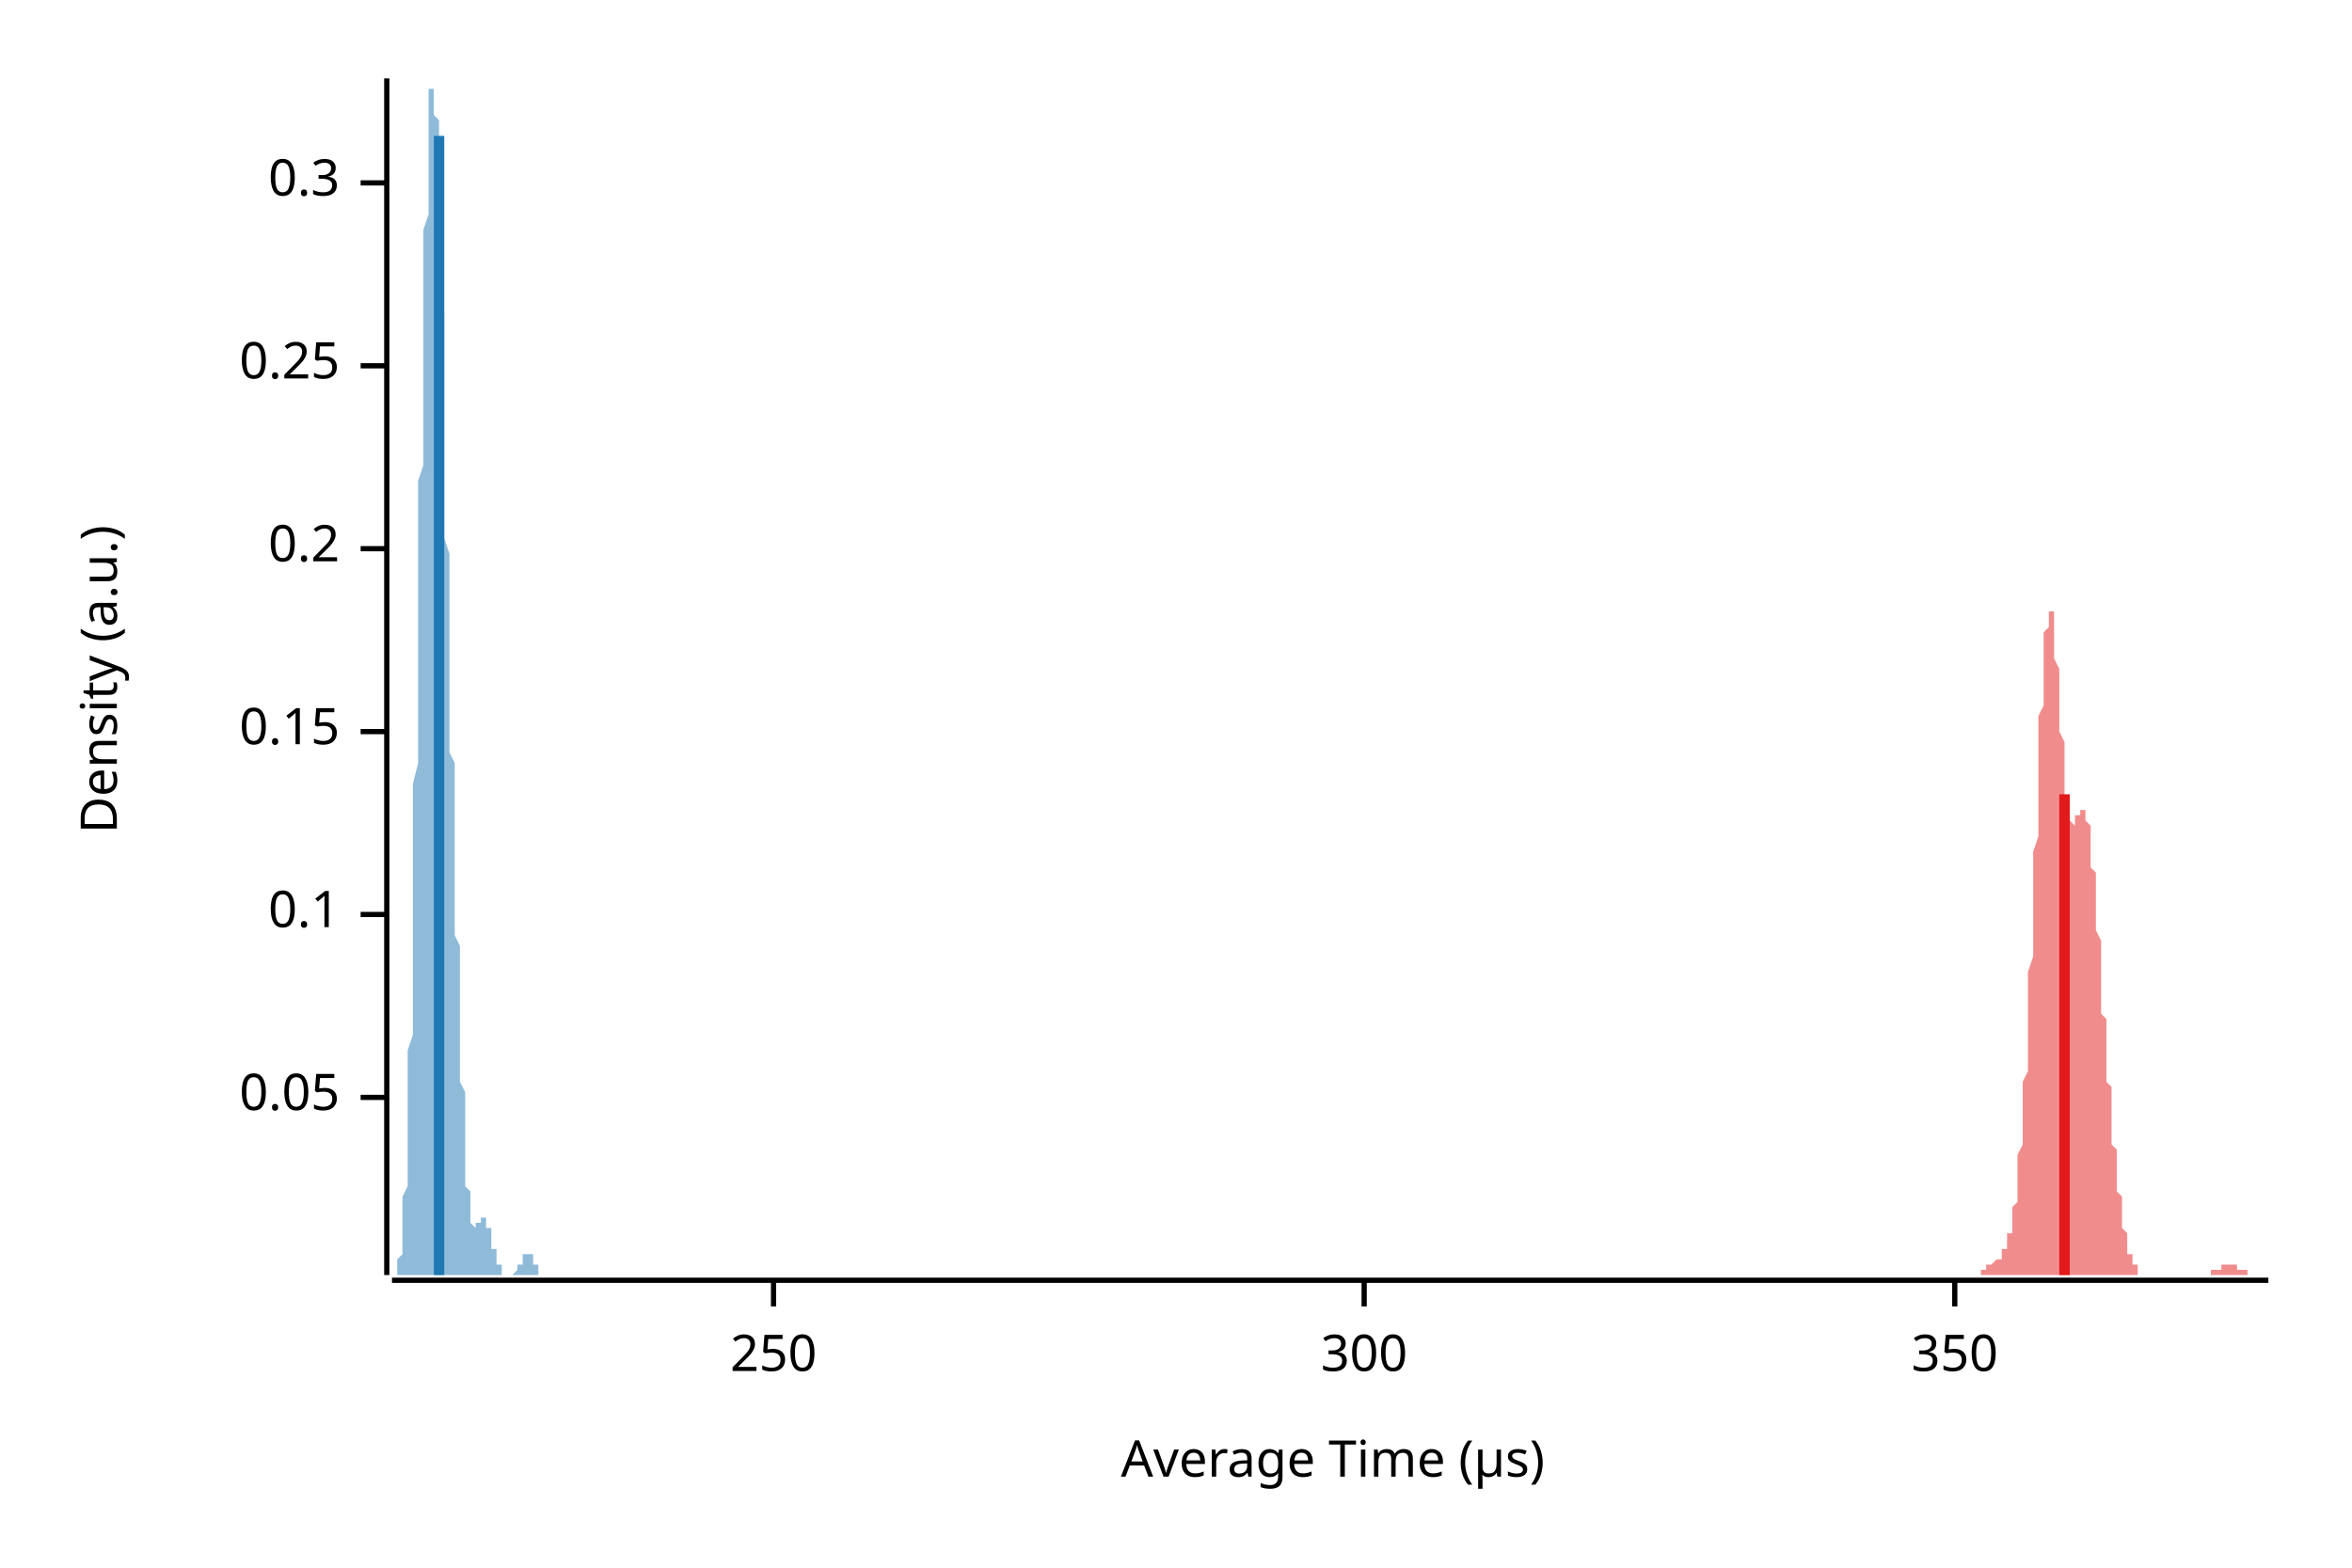
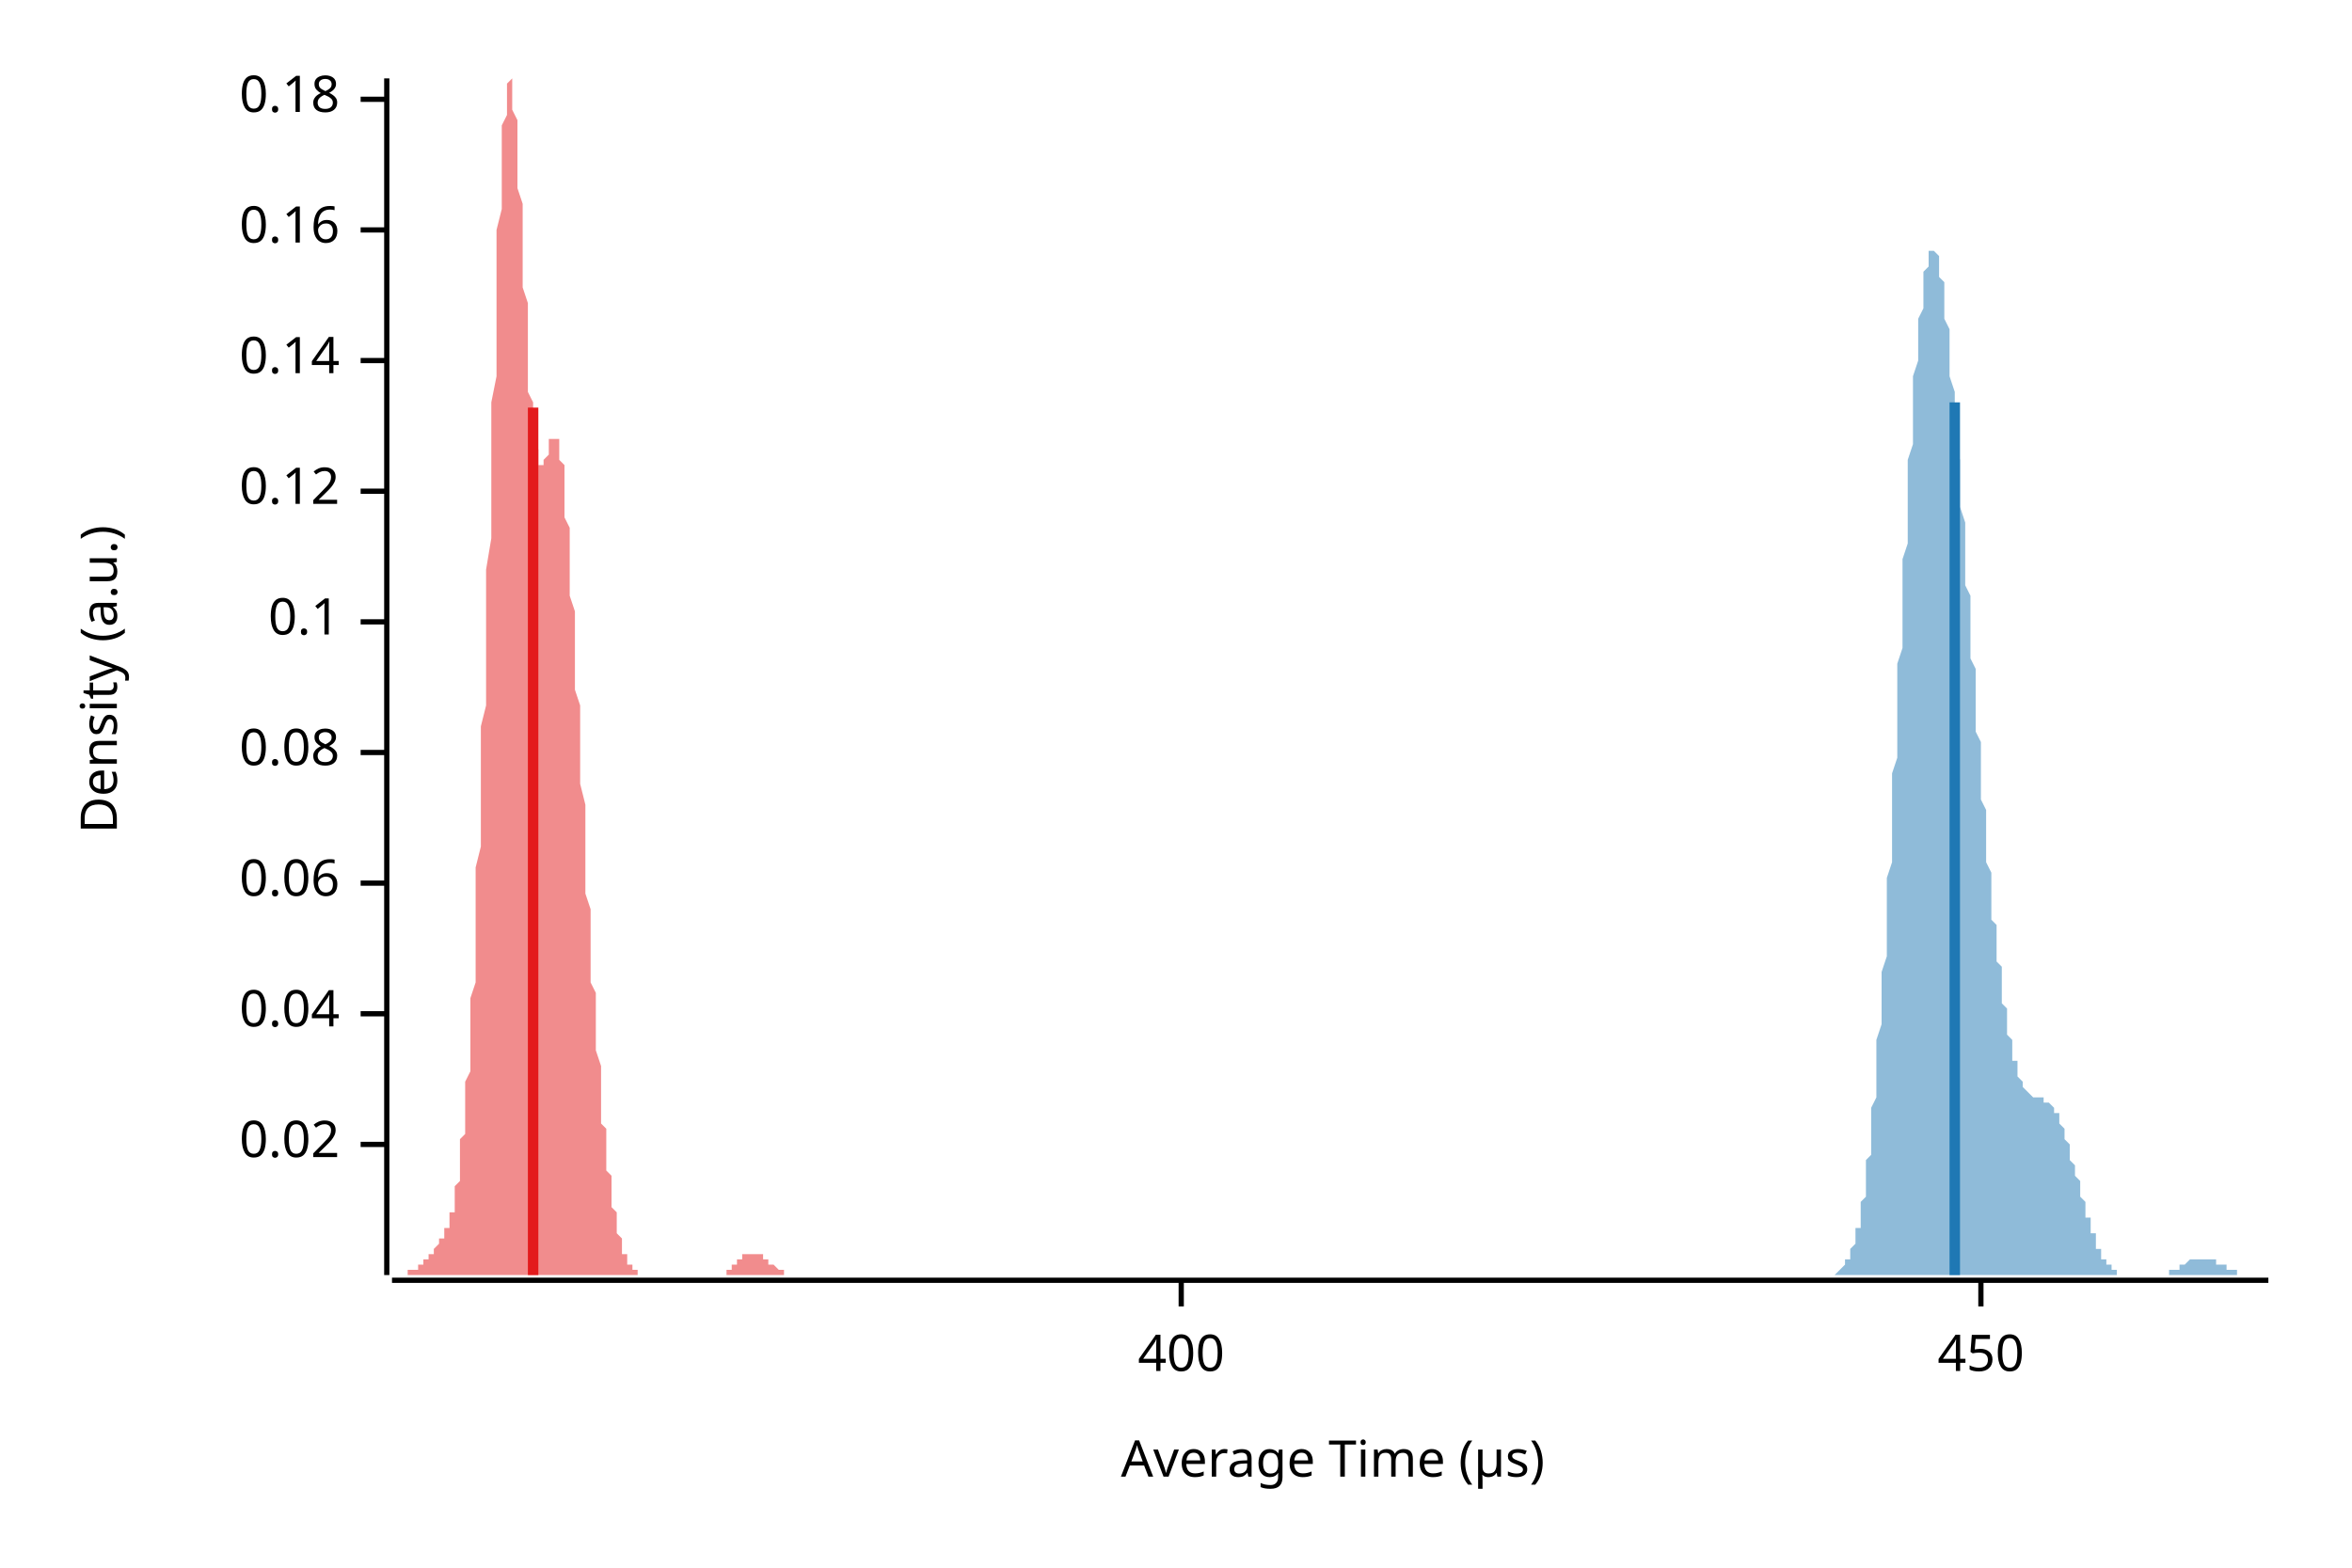
<svg xmlns="http://www.w3.org/2000/svg" width="450" height="300" viewBox="0 0 450 300">
  <text x="15" y="130" dy="0.76em" text-anchor="middle" font-family="sans-serif" font-size="9.677" opacity="1" fill="#000000" transform="rotate(270, 15, 130)">
Density (a.u.)
</text>
  <text x="255" y="285" dy="-0.5ex" text-anchor="middle" font-family="sans-serif" font-size="9.677" opacity="1" fill="#000000">
Average Time (µs)
</text>
  <polyline fill="none" opacity="1" stroke="#000000" stroke-width="1" points="74,15 74,244 " />
-   <text x="65" y="210" dy="0.5ex" text-anchor="end" font-family="sans-serif" font-size="9.677" opacity="1" fill="#000000">
- 0.05
+   <text x="65" y="219" dy="0.5ex" text-anchor="end" font-family="sans-serif" font-size="9.677" opacity="1" fill="#000000">
+ 0.02
</text>
-   <polyline fill="none" opacity="1" stroke="#000000" stroke-width="1" points="69,210 74,210 " />
-   <text x="65" y="175" dy="0.5ex" text-anchor="end" font-family="sans-serif" font-size="9.677" opacity="1" fill="#000000">
+   <polyline fill="none" opacity="1" stroke="#000000" stroke-width="1" points="69,219 74,219 " />
+   <text x="65" y="194" dy="0.5ex" text-anchor="end" font-family="sans-serif" font-size="9.677" opacity="1" fill="#000000">
+ 0.04
+ </text>
+   <polyline fill="none" opacity="1" stroke="#000000" stroke-width="1" points="69,194 74,194 " />
+   <text x="65" y="169" dy="0.5ex" text-anchor="end" font-family="sans-serif" font-size="9.677" opacity="1" fill="#000000">
+ 0.06
+ </text>
+   <polyline fill="none" opacity="1" stroke="#000000" stroke-width="1" points="69,169 74,169 " />
+   <text x="65" y="144" dy="0.5ex" text-anchor="end" font-family="sans-serif" font-size="9.677" opacity="1" fill="#000000">
+ 0.08
+ </text>
+   <polyline fill="none" opacity="1" stroke="#000000" stroke-width="1" points="69,144 74,144 " />
+   <text x="65" y="119" dy="0.5ex" text-anchor="end" font-family="sans-serif" font-size="9.677" opacity="1" fill="#000000">
0.1
</text>
-   <polyline fill="none" opacity="1" stroke="#000000" stroke-width="1" points="69,175 74,175 " />
-   <text x="65" y="140" dy="0.5ex" text-anchor="end" font-family="sans-serif" font-size="9.677" opacity="1" fill="#000000">
- 0.15
+   <polyline fill="none" opacity="1" stroke="#000000" stroke-width="1" points="69,119 74,119 " />
+   <text x="65" y="94" dy="0.5ex" text-anchor="end" font-family="sans-serif" font-size="9.677" opacity="1" fill="#000000">
+ 0.12
</text>
-   <polyline fill="none" opacity="1" stroke="#000000" stroke-width="1" points="69,140 74,140 " />
-   <text x="65" y="105" dy="0.5ex" text-anchor="end" font-family="sans-serif" font-size="9.677" opacity="1" fill="#000000">
- 0.2
+   <polyline fill="none" opacity="1" stroke="#000000" stroke-width="1" points="69,94 74,94 " />
+   <text x="65" y="69" dy="0.5ex" text-anchor="end" font-family="sans-serif" font-size="9.677" opacity="1" fill="#000000">
+ 0.14
</text>
-   <polyline fill="none" opacity="1" stroke="#000000" stroke-width="1" points="69,105 74,105 " />
-   <text x="65" y="70" dy="0.5ex" text-anchor="end" font-family="sans-serif" font-size="9.677" opacity="1" fill="#000000">
- 0.25
+   <polyline fill="none" opacity="1" stroke="#000000" stroke-width="1" points="69,69 74,69 " />
+   <text x="65" y="44" dy="0.5ex" text-anchor="end" font-family="sans-serif" font-size="9.677" opacity="1" fill="#000000">
+ 0.16
</text>
-   <polyline fill="none" opacity="1" stroke="#000000" stroke-width="1" points="69,70 74,70 " />
-   <text x="65" y="35" dy="0.5ex" text-anchor="end" font-family="sans-serif" font-size="9.677" opacity="1" fill="#000000">
- 0.3
+   <polyline fill="none" opacity="1" stroke="#000000" stroke-width="1" points="69,44 74,44 " />
+   <text x="65" y="19" dy="0.5ex" text-anchor="end" font-family="sans-serif" font-size="9.677" opacity="1" fill="#000000">
+ 0.18
</text>
-   <polyline fill="none" opacity="1" stroke="#000000" stroke-width="1" points="69,35 74,35 " />
+   <polyline fill="none" opacity="1" stroke="#000000" stroke-width="1" points="69,19 74,19 " />
  <polyline fill="none" opacity="1" stroke="#000000" stroke-width="1" points="75,245 434,245 " />
-   <text x="148" y="255" dy="0.76em" text-anchor="middle" font-family="sans-serif" font-size="9.677" opacity="1" fill="#000000">
- 250
+   <text x="226" y="255" dy="0.76em" text-anchor="middle" font-family="sans-serif" font-size="9.677" opacity="1" fill="#000000">
+ 400
</text>
-   <polyline fill="none" opacity="1" stroke="#000000" stroke-width="1" points="148,245 148,250 " />
-   <text x="261" y="255" dy="0.76em" text-anchor="middle" font-family="sans-serif" font-size="9.677" opacity="1" fill="#000000">
- 300
+   <polyline fill="none" opacity="1" stroke="#000000" stroke-width="1" points="226,245 226,250 " />
+   <text x="379" y="255" dy="0.76em" text-anchor="middle" font-family="sans-serif" font-size="9.677" opacity="1" fill="#000000">
+ 450
</text>
-   <polyline fill="none" opacity="1" stroke="#000000" stroke-width="1" points="261,245 261,250 " />
-   <text x="374" y="255" dy="0.76em" text-anchor="middle" font-family="sans-serif" font-size="9.677" opacity="1" fill="#000000">
- 350
- </text>
-   <polyline fill="none" opacity="1" stroke="#000000" stroke-width="1" points="374,245 374,250 " />
-   <polygon opacity="0.5" fill="#E31A1C" points="375,244 375,244 376,244 376,244 376,244 376,244 376,244 376,244 376,244 376,244 376,244 377,244 377,244 377,244 377,244 377,244 377,244 377,244 377,244 378,244 378,244 378,244 378,244 378,244 378,244 378,244 378,244 378,244 379,244 379,244 379,244 379,244 379,243 379,243 379,243 379,243 379,243 380,243 380,243 380,243 380,243 380,243 380,243 380,242 380,242 381,242 381,242 381,242 381,242 381,242 381,242 381,242 381,242 381,242 382,241 382,241 382,241 382,241 382,241 382,241 382,241 382,241 383,241 383,240 383,240 383,240 383,240 383,240 383,240 383,239 383,239 384,239 384,239 384,238 384,238 384,238 384,237 384,237 384,236 385,236 385,236 385,235 385,234 385,234 385,233 385,232 385,232 385,231 386,230 386,229 386,228 386,227 386,226 386,225 386,223 386,222 386,221 387,219 387,218 387,216 387,215 387,213 387,211 387,209 387,207 388,205 388,203 388,201 388,198 388,196 388,194 388,191 388,188 388,186 389,183 389,180 389,177 389,174 389,172 389,169 389,166 389,163 390,160 390,157 390,154 390,151 390,148 390,145 390,142 390,140 390,137 391,135 391,132 391,130 391,128 391,126 391,124 391,123 391,121 392,120 392,119 392,118 392,117 392,117 392,117 392,116 392,117 392,117 393,117 393,118 393,119 393,120 393,121 393,122 393,123 393,125 393,126 394,128 394,130 394,132 394,133 394,135 394,137 394,139 394,140 395,142 395,144 395,145 395,147 395,148 395,150 395,151 395,152 395,153 396,154 396,155 396,155 396,156 396,157 396,157 396,157 396,157 397,158 397,158 397,158 397,157 397,157 397,157 397,157 397,157 397,156 398,156 398,156 398,155 398,155 398,155 398,155 398,155 398,155 399,155 399,155 399,155 399,155 399,155 399,155 399,156 399,156 399,157 400,158 400,158 400,159 400,160 400,161 400,162 400,163 400,164 400,166 401,167 401,169 401,170 401,172 401,173 401,175 401,176 401,178 402,180 402,181 402,183 402,185 402,187 402,188 402,190 402,192 402,194 403,195 403,197 403,199 403,200 403,202 403,204 403,205 403,207 404,208 404,210 404,211 404,213 404,214 404,215 404,217 404,218 404,219 405,220 405,222 405,223 405,224 405,225 405,226 405,227 405,228 406,229 406,230 406,230 406,231 406,232 406,233 406,234 406,234 406,235 407,236 407,236 407,237 407,237 407,238 407,238 407,239 407,239 407,240 408,240 408,240 408,241 408,241 408,241 408,242 408,242 408,242 409,242 409,242 409,243 409,243 409,243 409,243 409,243 409,243 409,244 410,244 410,244 410,244 410,244 410,244 410,244 410,244 410,244 411,244 411,244 411,244 411,244 411,244 411,244 411,244 411,244 411,244 412,244 412,244 412,244 412,244 412,244 412,244 412,244 412,244 413,244 413,244 413,244 413,244 413,244 413,244 413,244 413,244 413,244 414,244 414,244 414,244 414,244 414,244 414,244 414,244 414,244 414,244 415,244 415,244 415,244 415,244 415,244 415,244 415,244 415,244 416,244 416,244 416,244 416,244 416,244 416,244 416,244 416,244 416,244 417,244 417,244 417,244 417,244 417,244 417,244 417,244 417,244 418,244 418,244 418,244 418,244 418,244 418,244 418,244 418,244 418,244 419,244 419,244 419,244 419,244 419,244 419,244 419,244 419,244 420,244 420,244 420,244 420,244 420,244 420,244 420,244 420,244 420,244 421,244 421,244 421,244 421,244 421,244 421,244 421,244 421,244 421,244 422,244 422,244 422,244 422,244 422,244 422,244 422,244 422,244 423,244 423,244 423,244 423,244 423,244 423,244 423,244 423,243 423,243 424,243 424,243 424,243 424,243 424,243 424,243 424,243 424,243 425,243 425,243 425,242 425,242 425,242 425,242 425,242 425,242 425,242 426,242 426,242 426,242 426,242 426,242 426,242 426,242 426,242 427,242 427,242 427,242 427,242 427,242 427,242 427,242 427,242 427,242 428,242 428,242 428,242 428,242 428,242 428,242 428,242 428,243 428,243 429,243 429,243 429,243 429,243 429,243 429,243 429,243 429,243 430,243 430,243 430,243 430,244 430,244 430,244 430,244 430,244 430,244 431,244 431,244 431,244 431,244 431,244 431,244 431,244 431,244 432,244 432,244 432,244 432,244 432,244 432,244 432,244 432,244 432,244 433,244 433,244 433,244 433,244 433,244 433,244 433,244 433,244 434,244 434,244 375,244 " />
-   <polygon opacity="0.5" fill="#1F78B4" points="75,244 75,244 75,244 75,244 75,244 75,244 75,244 75,244 75,244 75,244 75,244 75,244 75,244 75,244 75,244 75,244 75,244 76,244 76,244 76,244 76,243 76,243 76,243 76,243 76,243 76,243 76,242 76,242 76,242 76,242 76,241 76,241 76,241 77,240 77,240 77,239 77,239 77,238 77,238 77,237 77,237 77,236 77,235 77,234 77,234 77,233 77,232 77,231 77,230 77,229 78,227 78,226 78,225 78,223 78,222 78,220 78,219 78,217 78,215 78,214 78,212 78,210 78,208 78,205 78,203 78,201 79,198 79,196 79,193 79,191 79,188 79,185 79,182 79,179 79,176 79,173 79,170 79,167 79,164 79,160 79,157 79,153 79,150 80,146 80,143 80,139 80,136 80,132 80,128 80,125 80,121 80,117 80,114 80,110 80,106 80,103 80,99 80,96 80,92 81,89 81,85 81,82 81,78 81,75 81,72 81,69 81,66 81,63 81,60 81,57 81,54 81,51 81,49 81,46 81,44 82,41 82,39 82,37 82,35 82,33 82,31 82,29 82,27 82,26 82,24 82,23 82,22 82,21 82,20 82,19 82,18 82,17 83,17 83,16 83,16 83,16 83,15 83,16 83,16 83,16 83,16 83,17 83,17 83,18 83,19 83,20 83,21 83,22 84,23 84,25 84,26 84,28 84,30 84,32 84,33 84,35 84,38 84,40 84,42 84,44 84,47 84,49 84,52 84,55 84,57 85,60 85,63 85,66 85,68 85,71 85,74 85,77 85,80 85,83 85,86 85,89 85,92 85,95 85,97 85,100 85,103 86,106 86,109 86,111 86,114 86,117 86,120 86,122 86,125 86,127 86,130 86,132 86,135 86,137 86,139 86,142 86,144 87,146 87,148 87,151 87,153 87,155 87,157 87,159 87,161 87,163 87,165 87,167 87,169 87,171 87,173 87,175 87,177 87,179 88,181 88,183 88,185 88,187 88,188 88,190 88,192 88,194 88,196 88,197 88,199 88,201 88,202 88,204 88,206 88,207 89,209 89,210 89,212 89,213 89,214 89,216 89,217 89,218 89,220 89,221 89,222 89,223 89,224 89,225 89,226 89,227 89,227 90,228 90,229 90,230 90,230 90,231 90,231 90,232 90,232 90,233 90,233 90,233 90,234 90,234 90,234 90,234 90,234 91,235 91,235 91,235 91,235 91,235 91,235 91,235 91,235 91,235 91,235 91,234 91,234 91,234 91,234 91,234 91,234 92,234 92,234 92,234 92,234 92,233 92,233 92,233 92,233 92,233 92,233 92,233 92,233 92,233 92,233 92,233 92,233 92,233 93,233 93,233 93,233 93,233 93,233 93,233 93,234 93,234 93,234 93,234 93,234 93,234 93,234 93,235 93,235 93,235 94,235 94,235 94,236 94,236 94,236 94,236 94,237 94,237 94,237 94,237 94,238 94,238 94,238 94,238 94,239 94,239 94,239 95,239 95,240 95,240 95,240 95,240 95,240 95,241 95,241 95,241 95,241 95,241 95,242 95,242 95,242 95,242 95,242 96,242 96,243 96,243 96,243 96,243 96,243 96,243 96,243 96,243 96,244 96,244 96,244 96,244 96,244 96,244 96,244 97,244 97,244 97,244 97,244 97,244 97,244 97,244 97,244 97,244 97,244 97,244 97,244 97,244 97,244 97,244 97,244 97,244 98,244 98,244 98,244 98,244 98,244 98,244 98,244 98,244 98,244 98,244 98,244 98,244 98,244 98,244 98,244 98,244 99,243 99,243 99,243 99,243 99,243 99,243 99,243 99,243 99,243 99,243 99,242 99,242 99,242 99,242 99,242 99,242 99,242 100,242 100,241 100,241 100,241 100,241 100,241 100,241 100,241 100,241 100,241 100,240 100,240 100,240 100,240 100,240 100,240 101,240 101,240 101,240 101,240 101,240 101,240 101,240 101,240 101,240 101,240 101,240 101,240 101,240 101,240 101,240 101,240 102,240 102,240 102,241 102,241 102,241 102,241 102,241 102,241 102,241 102,241 102,241 102,242 102,242 102,242 102,242 102,242 102,242 103,242 103,242 103,243 103,243 103,243 103,243 103,243 103,243 103,243 103,243 103,243 103,243 103,244 103,244 103,244 103,244 104,244 104,244 104,244 104,244 104,244 104,244 104,244 104,244 104,244 104,244 104,244 104,244 104,244 104,244 104,244 104,244 104,244 105,244 105,244 105,244 105,244 105,244 105,244 105,244 105,244 75,244 " />
-   <polyline fill="none" opacity="1" stroke="#E31A1C" stroke-width="2" points="395,244 395,152 " />
-   <polyline fill="none" opacity="1" stroke="#1F78B4" stroke-width="2" points="84,244 84,26 " />
+   <polyline fill="none" opacity="1" stroke="#000000" stroke-width="1" points="379,245 379,250 " />
+   <polygon opacity="0.5" fill="#E31A1C" points="75,244 75,244 75,244 75,244 75,244 75,244 75,244 76,244 76,244 76,244 76,244 76,244 76,244 77,244 77,244 77,244 77,244 77,244 77,244 78,244 78,244 78,244 78,244 78,244 78,244 78,243 79,243 79,243 79,243 79,243 79,243 79,243 80,243 80,242 80,242 80,242 80,242 80,242 81,242 81,242 81,241 81,241 81,241 81,241 81,241 82,241 82,240 82,240 82,240 82,240 82,240 83,240 83,239 83,239 83,239 83,239 83,239 84,238 84,238 84,238 84,238 84,238 84,237 85,237 85,237 85,237 85,236 85,236 85,236 85,235 86,235 86,234 86,234 86,233 86,233 86,232 87,232 87,231 87,230 87,229 87,228 87,227 88,226 88,225 88,224 88,223 88,221 88,220 88,218 89,217 89,215 89,213 89,211 89,209 89,207 90,205 90,202 90,200 90,197 90,194 90,191 91,188 91,185 91,181 91,178 91,174 91,170 91,166 92,162 92,158 92,153 92,149 92,144 92,139 93,135 93,130 93,124 93,119 93,114 93,109 94,103 94,98 94,93 94,87 94,82 94,77 95,72 95,67 95,62 95,57 95,52 95,48 95,44 96,40 96,36 96,32 96,29 96,26 96,24 97,22 97,20 97,18 97,17 97,16 97,16 98,15 98,16 98,16 98,17 98,18 98,20 98,21 99,23 99,26 99,28 99,31 99,33 99,36 100,39 100,42 100,46 100,49 100,52 100,55 101,58 101,61 101,64 101,67 101,70 101,72 101,75 102,77 102,79 102,81 102,82 102,84 102,85 103,86 103,87 103,88 103,88 103,89 103,89 104,89 104,89 104,89 104,89 104,88 104,88 105,87 105,87 105,86 105,86 105,85 105,85 105,84 106,84 106,84 106,84 106,83 106,84 106,84 107,84 107,84 107,85 107,86 107,87 107,88 108,89 108,90 108,92 108,93 108,95 108,97 108,99 109,101 109,104 109,106 109,109 109,111 109,114 110,117 110,120 110,123 110,126 110,129 110,132 111,135 111,138 111,141 111,144 111,147 111,150 112,154 112,157 112,160 112,163 112,166 112,169 112,171 113,174 113,177 113,180 113,182 113,185 113,188 114,190 114,192 114,195 114,197 114,199 114,201 115,204 115,206 115,207 115,209 115,211 115,213 115,215 116,216 116,218 116,219 116,221 116,222 116,224 117,225 117,226 117,227 117,228 117,230 117,231 118,232 118,232 118,233 118,234 118,235 118,236 118,236 119,237 119,238 119,238 119,239 119,239 119,240 120,240 120,241 120,241 120,241 120,242 120,242 121,242 121,242 121,243 121,243 121,243 121,243 122,243 122,243 122,244 122,244 122,244 122,244 122,244 123,244 123,244 123,244 123,244 123,244 123,244 124,244 124,244 124,244 124,244 124,244 124,244 125,244 125,244 125,244 125,244 125,244 125,244 125,244 126,244 126,244 126,244 126,244 126,244 126,244 127,244 127,244 127,244 127,244 127,244 127,244 128,244 128,244 128,244 128,244 128,244 128,244 128,244 129,244 129,244 129,244 129,244 129,244 129,244 130,244 130,244 130,244 130,244 130,244 130,244 131,244 131,244 131,244 131,244 131,244 131,244 132,244 132,244 132,244 132,244 132,244 132,244 132,244 133,244 133,244 133,244 133,244 133,244 133,244 134,244 134,244 134,244 134,244 134,244 134,244 135,244 135,244 135,244 135,244 135,244 135,244 135,244 136,244 136,244 136,244 136,244 136,244 136,244 137,244 137,244 137,244 137,244 137,244 137,244 138,244 138,244 138,244 138,244 138,244 138,244 138,244 139,244 139,243 139,243 139,243 139,243 139,243 140,243 140,243 140,243 140,242 140,242 140,242 141,242 141,242 141,242 141,242 141,241 141,241 142,241 142,241 142,241 142,241 142,241 142,241 142,240 143,240 143,240 143,240 143,240 143,240 143,240 144,240 144,240 144,240 144,240 144,240 144,240 145,240 145,240 145,240 145,240 145,240 145,240 145,240 146,240 146,240 146,240 146,240 146,241 146,241 147,241 147,241 147,241 147,241 147,241 147,242 148,242 148,242 148,242 148,242 148,242 148,242 149,243 149,243 149,243 149,243 149,243 149,243 149,243 150,243 150,243 150,244 150,244 150,244 150,244 151,244 151,244 151,244 151,244 151,244 151,244 152,244 152,244 152,244 152,244 152,244 152,244 152,244 153,244 153,244 153,244 153,244 153,244 153,244 154,244 154,244 154,244 75,244 " />
+   <polygon opacity="0.5" fill="#1F78B4" points="348,244 349,244 349,244 349,244 349,244 349,244 349,244 350,244 350,244 350,244 350,244 350,244 350,244 351,244 351,244 351,244 351,244 351,244 351,244 352,243 352,243 352,243 352,243 352,243 352,243 353,242 353,242 353,242 353,242 353,241 354,241 354,241 354,240 354,240 354,239 354,239 355,238 355,238 355,237 355,237 355,236 355,235 356,235 356,234 356,233 356,232 356,231 356,230 357,229 357,228 357,226 357,225 357,224 357,222 358,221 358,219 358,217 358,216 358,214 358,212 359,210 359,208 359,206 359,203 359,201 359,199 360,196 360,194 360,191 360,188 360,186 361,183 361,180 361,177 361,174 361,171 361,168 362,165 362,161 362,158 362,155 362,151 362,148 363,145 363,141 363,138 363,134 363,131 363,127 364,124 364,120 364,117 364,114 364,110 364,107 365,104 365,100 365,97 365,94 365,91 365,88 366,85 366,82 366,79 366,77 366,74 366,72 367,69 367,67 367,65 367,63 367,61 368,59 368,57 368,56 368,55 368,53 368,52 369,51 369,50 369,49 369,49 369,48 369,48 370,48 370,48 370,48 370,48 370,48 370,48 371,49 371,50 371,50 371,51 371,52 371,53 372,54 372,56 372,57 372,58 372,60 372,61 373,63 373,65 373,67 373,69 373,70 373,72 374,75 374,77 374,79 374,81 374,83 374,85 375,88 375,90 375,92 375,95 375,97 376,100 376,102 376,104 376,107 376,109 376,112 377,114 377,116 377,119 377,121 377,124 377,126 378,128 378,131 378,133 378,135 378,138 378,140 379,142 379,144 379,147 379,149 379,151 379,153 380,155 380,157 380,159 380,161 380,163 380,165 381,167 381,169 381,171 381,172 381,174 381,176 382,177 382,179 382,181 382,182 382,184 383,185 383,186 383,188 383,189 383,190 383,192 384,193 384,194 384,195 384,196 384,197 384,198 385,199 385,200 385,201 385,201 385,202 385,203 386,203 386,204 386,205 386,205 386,206 386,206 387,207 387,207 387,207 387,208 387,208 387,208 388,209 388,209 388,209 388,209 388,209 388,209 389,210 389,210 389,210 389,210 389,210 390,210 390,210 390,210 390,210 390,210 390,210 391,210 391,210 391,210 391,210 391,210 391,211 392,211 392,211 392,211 392,211 392,211 392,211 393,212 393,212 393,212 393,212 393,213 393,213 394,213 394,214 394,214 394,214 394,215 394,215 395,216 395,216 395,217 395,217 395,218 395,218 396,219 396,220 396,220 396,221 396,221 396,222 397,223 397,223 397,224 397,225 397,225 398,226 398,227 398,227 398,228 398,229 398,229 399,230 399,230 399,231 399,232 399,232 399,233 400,233 400,234 400,234 400,235 400,236 400,236 401,236 401,237 401,237 401,238 401,238 401,239 402,239 402,239 402,240 402,240 402,240 402,241 403,241 403,241 403,241 403,242 403,242 403,242 404,242 404,242 404,243 404,243 404,243 405,243 405,243 405,243 405,243 405,244 405,244 406,244 406,244 406,244 406,244 406,244 406,244 407,244 407,244 407,244 407,244 407,244 407,244 408,244 408,244 408,244 408,244 408,244 408,244 409,244 409,244 409,244 409,244 409,244 409,244 410,244 410,244 410,244 410,244 410,244 410,244 411,244 411,244 411,244 411,244 411,244 412,244 412,244 412,244 412,244 412,244 412,244 413,244 413,244 413,244 413,244 413,244 413,244 414,244 414,244 414,244 414,244 414,244 414,244 415,244 415,243 415,243 415,243 415,243 415,243 416,243 416,243 416,243 416,243 416,243 416,243 417,243 417,242 417,242 417,242 417,242 417,242 418,242 418,242 418,242 418,242 418,242 418,242 419,241 419,241 419,241 419,241 419,241 420,241 420,241 420,241 420,241 420,241 420,241 421,241 421,241 421,241 421,241 421,241 421,241 422,241 422,241 422,241 422,241 422,241 422,241 423,241 423,241 423,241 423,241 423,241 423,241 424,241 424,241 424,241 424,242 424,242 424,242 425,242 425,242 425,242 425,242 425,242 425,242 426,242 426,242 426,243 426,243 426,243 427,243 427,243 427,243 427,243 427,243 427,243 428,243 428,243 428,243 428,244 428,244 428,244 429,244 429,244 429,244 429,244 429,244 429,244 430,244 430,244 430,244 430,244 430,244 430,244 431,244 431,244 431,244 431,244 431,244 431,244 432,244 432,244 432,244 432,244 432,244 432,244 433,244 433,244 433,244 433,244 433,244 434,244 434,244 348,244 " />
+   <polyline fill="none" opacity="1" stroke="#E31A1C" stroke-width="2" points="102,244 102,78 " />
+   <polyline fill="none" opacity="1" stroke="#1F78B4" stroke-width="2" points="374,244 374,77 " />
</svg>
